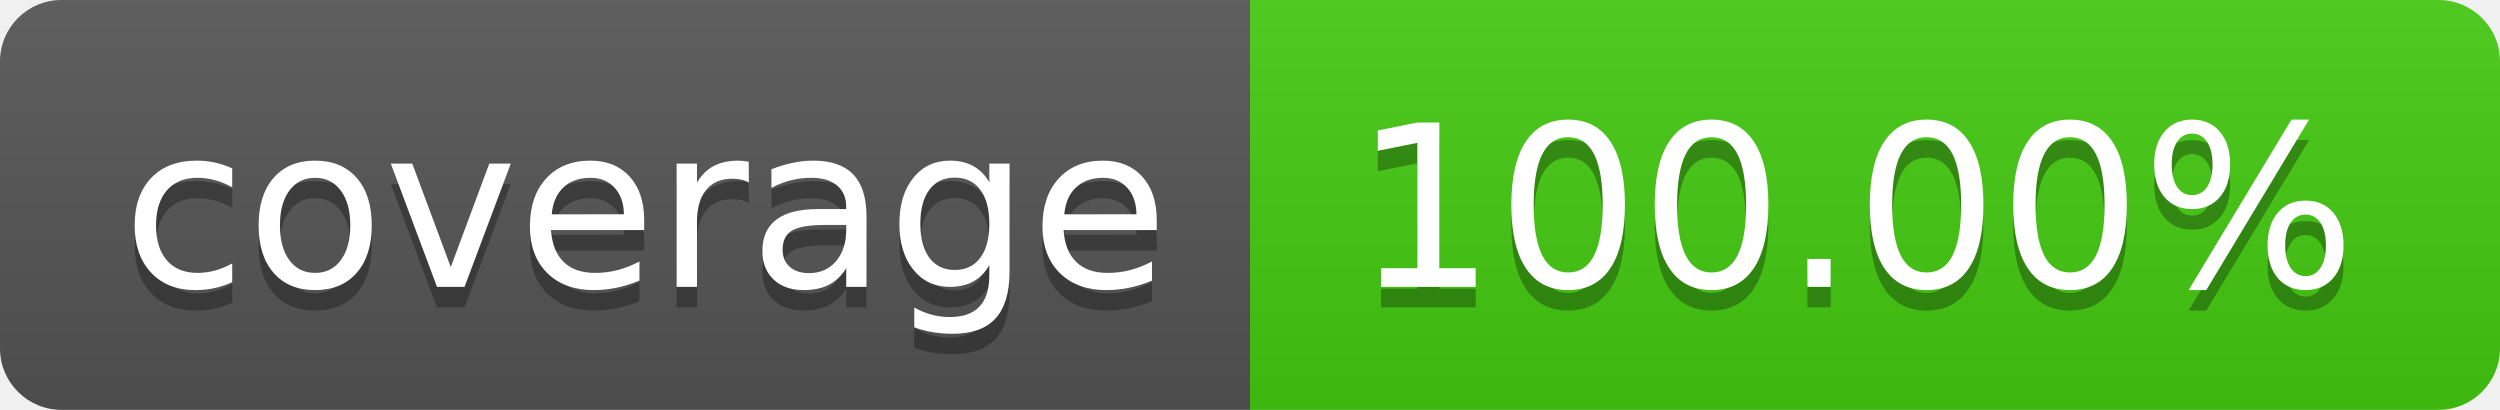
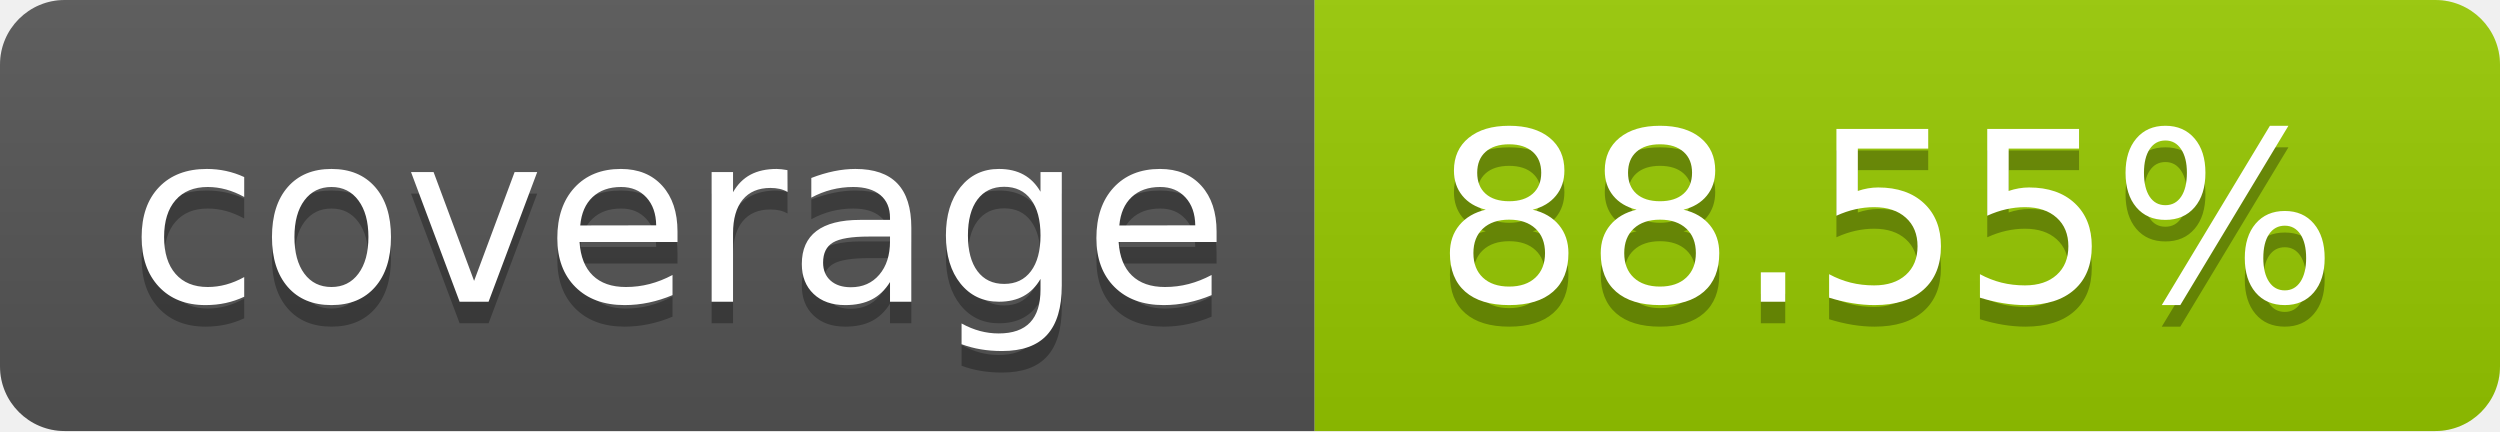
- <svg xmlns="http://www.w3.org/2000/svg" width="122" height="20" role="img" aria-label="coverage: 100.00%">
+ <svg xmlns="http://www.w3.org/2000/svg" width="116" height="20" role="img" aria-label="coverage: 88.55%">
  <linearGradient id="s" x2="0" y2="100%">
    <stop offset="0" stop-color="#bbb" stop-opacity=".1" />
    <stop offset="1" stop-opacity=".1" />
  </linearGradient>
  <clipPath id="r">
-     <rect width="122" height="20" rx="3" fill="#fff" />
+     <rect width="116" height="20" rx="3" fill="#fff" />
  </clipPath>
  <g clip-path="url(#r)">
    <rect width="61" height="20" fill="#555" />
-     <rect x="61" width="61" height="20" fill="#4c1" />
-     <rect width="122" height="20" fill="url(#s)" />
+     <rect x="61" width="55" height="20" fill="#97ca00" />
+     <rect width="116" height="20" fill="url(#s)" />
  </g>
  <g fill="#fff" text-anchor="middle" font-family="Verdana,Geneva,DejaVu Sans,sans-serif" text-rendering="geometricPrecision" font-size="110">
    <text aria-hidden="true" x="315.0" y="150" fill="#010101" fill-opacity=".3" transform="scale(.1)" textLength="510">coverage</text>
    <text x="315.0" y="140" transform="scale(.1)" fill="#fff" textLength="510">coverage</text>
-     <text aria-hidden="true" x="905.0" y="150" fill="#010101" fill-opacity=".3" transform="scale(.1)" textLength="510">100.00%</text>
-     <text x="905.0" y="140" transform="scale(.1)" fill="#fff" textLength="510">100.00%</text>
+     <text aria-hidden="true" x="875.0" y="150" fill="#010101" fill-opacity=".3" transform="scale(.1)" textLength="450">88.55%</text>
+     <text x="875.0" y="140" transform="scale(.1)" fill="#fff" textLength="450">88.55%</text>
  </g>
</svg>
